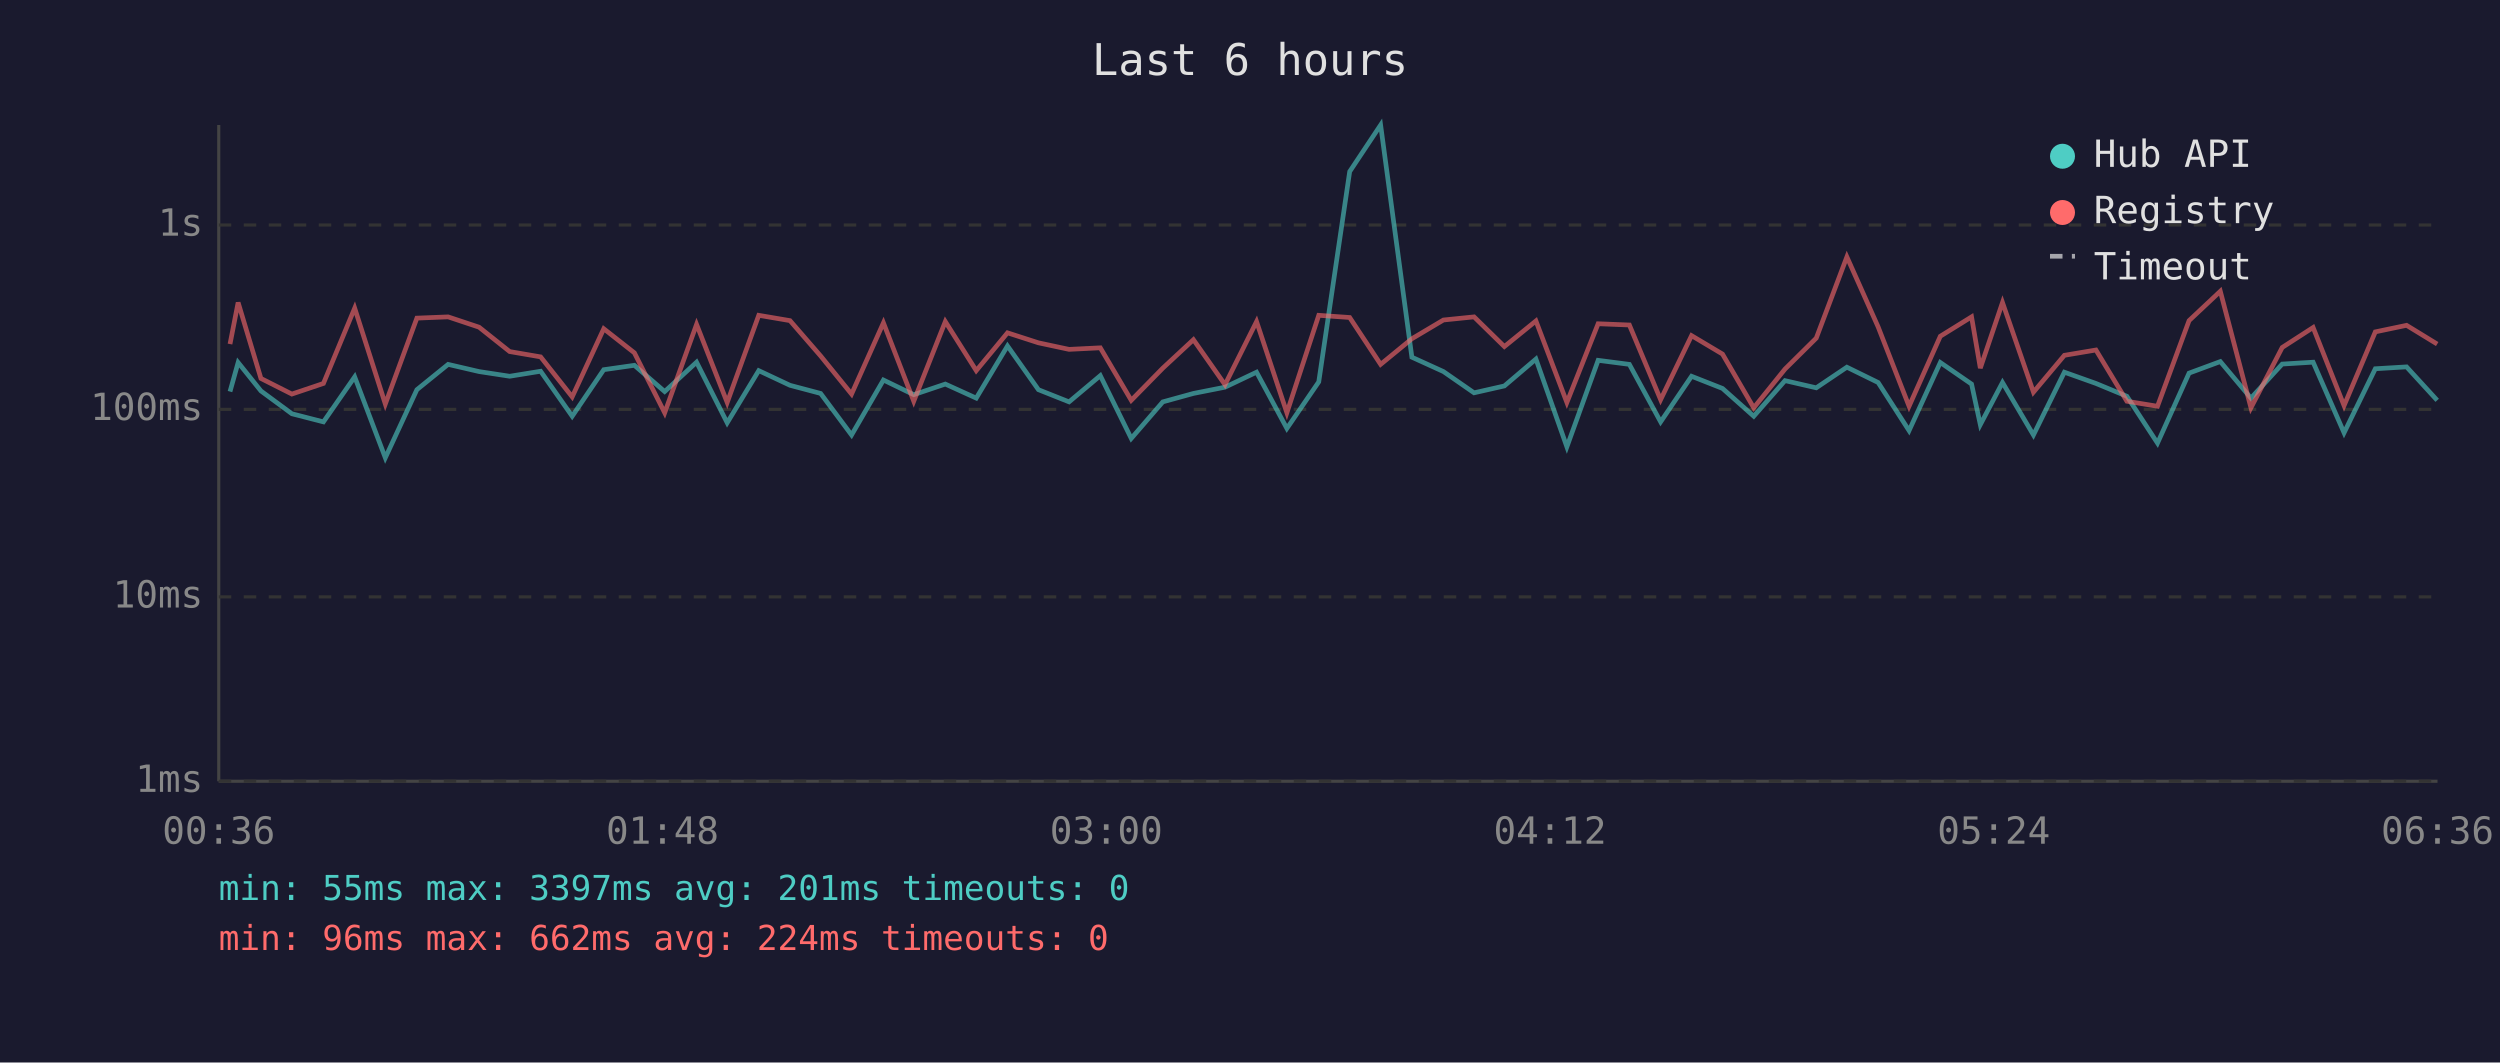
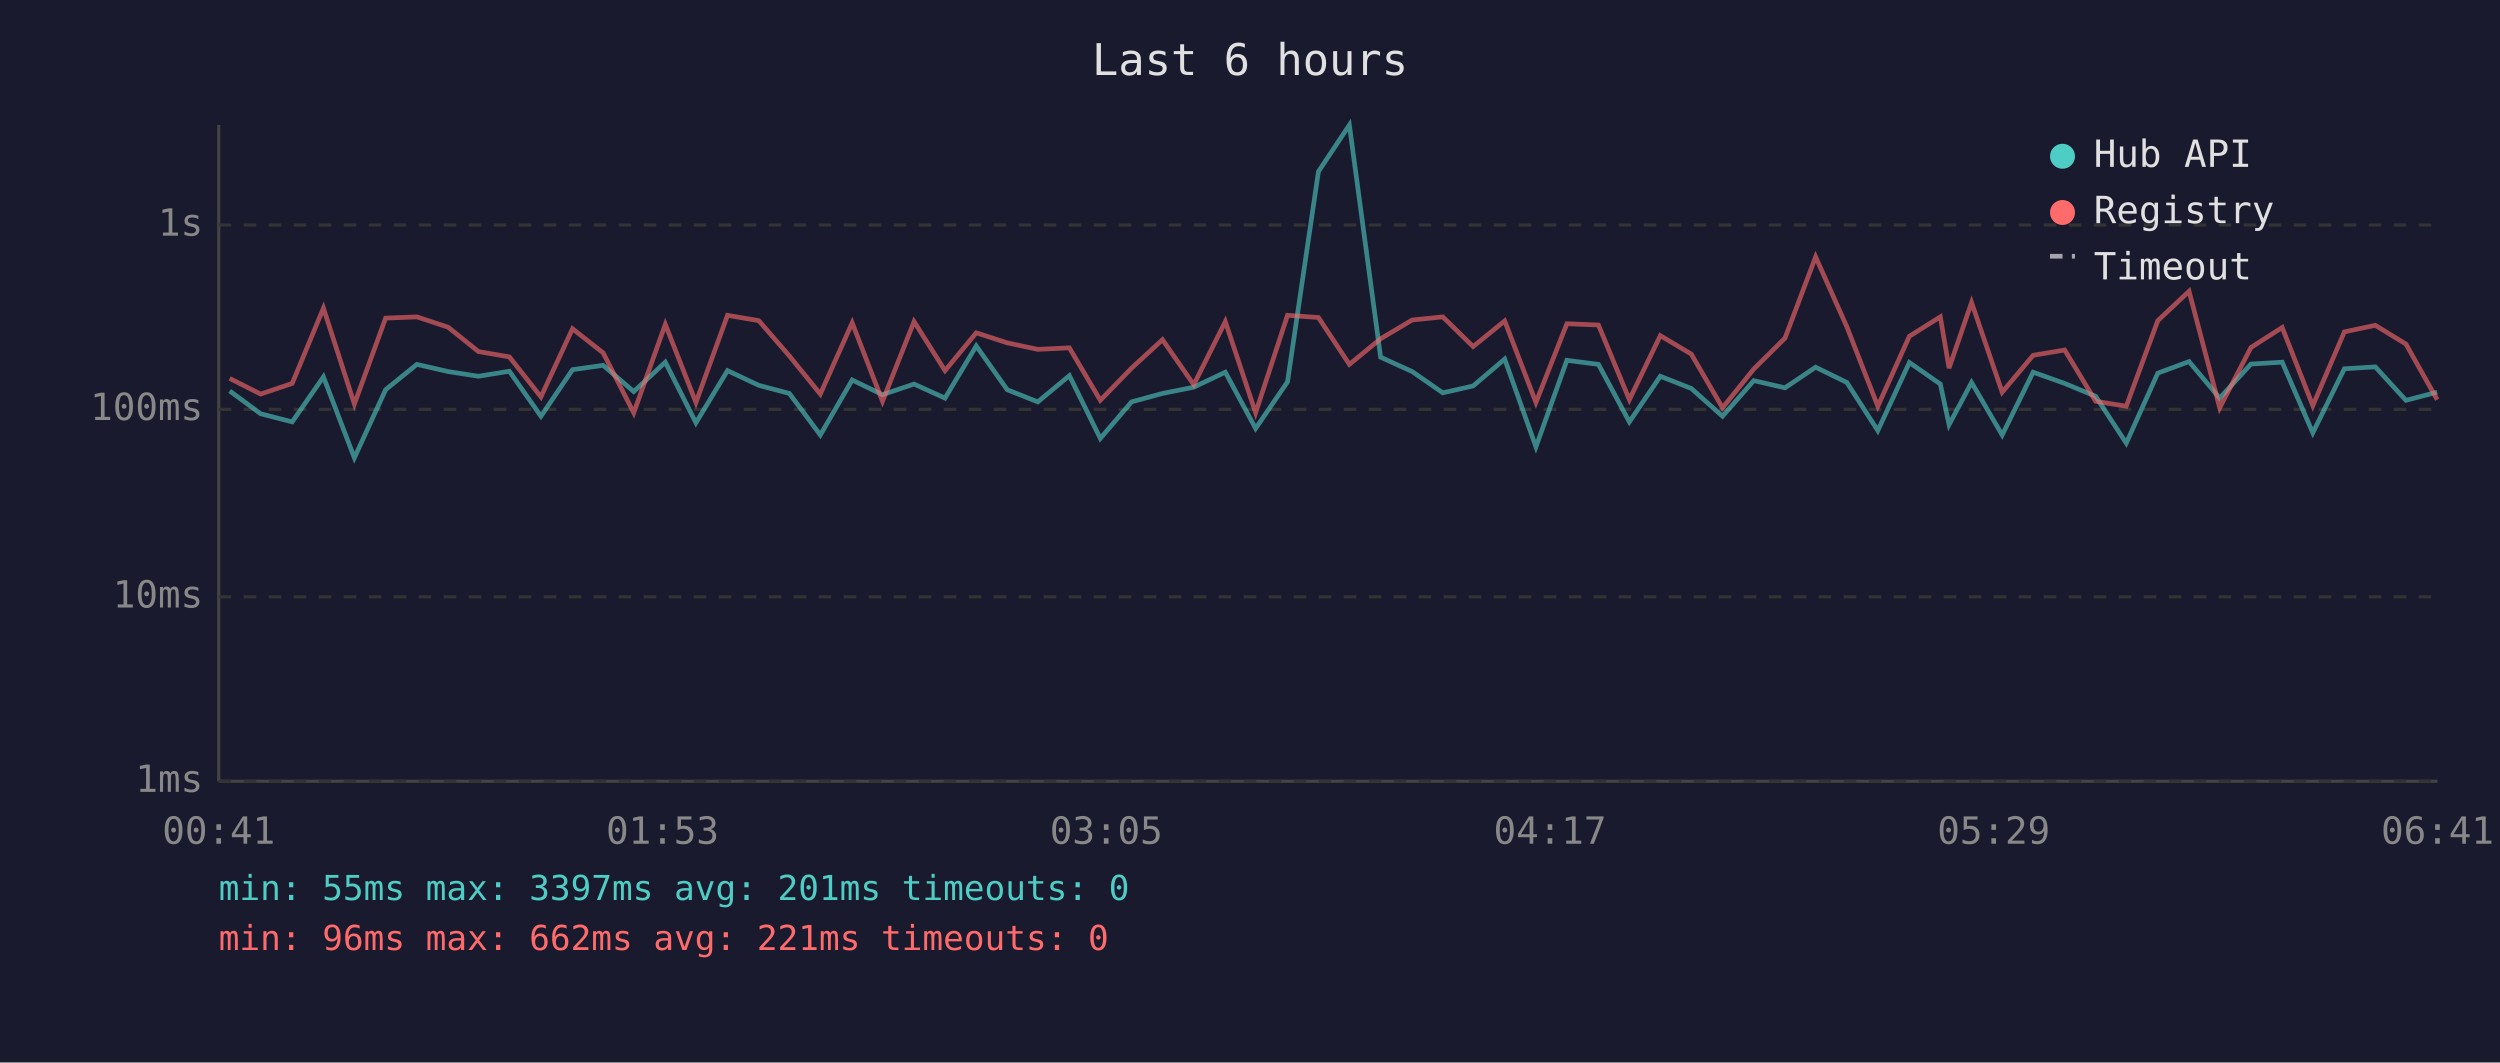
<svg xmlns="http://www.w3.org/2000/svg" viewBox="0 0 800 340" font-family="monospace" font-size="12">
  <rect width="800" height="340" fill="#1a1a2e" />
  <text x="400" y="24" fill="#e0e0e0" font-size="14" text-anchor="middle">Last 6 hours</text>
  <line x1="70" y1="40" x2="70" y2="250" stroke="#444" stroke-width="1" />
  <line x1="70" y1="250" x2="780" y2="250" stroke="#444" stroke-width="1" />
  <line x1="70" y1="250" x2="780" y2="250" stroke="#333" stroke-width="1" stroke-dasharray="4" />
  <text x="65" y="250" fill="#888" text-anchor="end" dominant-baseline="middle">1ms</text>
  <line x1="70" y1="191" x2="780" y2="191" stroke="#333" stroke-width="1" stroke-dasharray="4" />
  <text x="65" y="191" fill="#888" text-anchor="end" dominant-baseline="middle">10ms</text>
  <line x1="70" y1="131" x2="780" y2="131" stroke="#333" stroke-width="1" stroke-dasharray="4" />
  <text x="65" y="131" fill="#888" text-anchor="end" dominant-baseline="middle">100ms</text>
  <line x1="70" y1="72" x2="780" y2="72" stroke="#333" stroke-width="1" stroke-dasharray="4" />
  <text x="65" y="72" fill="#888" text-anchor="end" dominant-baseline="middle">1s</text>
-   <text x="70" y="270" fill="#888" text-anchor="middle">00:36</text>
-   <text x="212" y="270" fill="#888" text-anchor="middle">01:48</text>
-   <text x="354" y="270" fill="#888" text-anchor="middle">03:00</text>
-   <text x="496" y="270" fill="#888" text-anchor="middle">04:12</text>
-   <text x="638" y="270" fill="#888" text-anchor="middle">05:24</text>
-   <text x="780" y="270" fill="#888" text-anchor="middle">06:36</text>
-   <polyline points="73.6,125.3 76.2,116.0 83.5,125.1 93.4,132.4 103.5,135.0 113.5,120.6 123.3,146.5 133.4,124.7 143.4,116.6 153.3,118.9 163.1,120.4 173.0,118.8 183.1,133.2 193.2,118.3 203.0,116.9 212.7,125.3 222.9,115.9 232.7,135.3 242.8,118.6 252.8,123.3 262.6,125.9 272.5,139.2 282.7,121.6 292.4,126.3 302.5,122.9 312.4,127.4 322.4,110.7 332.3,124.7 342.1,128.6 352.1,120.2 362.0,140.3 372.1,128.6 381.9,125.9 392.0,123.9 402.1,119.1 411.8,137.1 422.0,122.2 431.9,54.9 441.8,40.0 451.8,114.3 461.9,118.9 471.7,125.7 481.4,123.5 491.5,114.9 501.4,143.0 511.4,115.3 521.4,116.6 531.4,135.0 541.3,120.4 551.2,124.3 561.2,133.2 571.2,121.8 581.2,124.1 591.0,117.5 601.0,122.4 610.9,137.8 620.9,116.0 630.9,122.9 633.7,135.9 640.8,122.4 650.7,139.2 660.6,119.1 670.7,122.7 680.6,126.8 690.4,141.8 700.5,119.4 710.5,115.7 720.3,127.4 730.3,116.5 740.2,115.9 750.1,138.5 760.1,118.0 770.1,117.4 779.9,128.1" fill="none" stroke="#4ecdc4" stroke-width="1.5" opacity="0.6" />
-   <polyline points="73.6,110.1 76.2,96.8 83.5,121.1 93.4,126.1 103.5,122.7 113.5,98.6 123.3,129.3 133.4,101.8 143.4,101.4 153.3,104.7 163.1,112.5 173.0,114.2 183.1,127.0 193.2,105.2 203.0,112.9 212.7,132.1 222.9,103.8 232.7,128.8 242.8,100.9 252.8,102.6 262.6,113.9 272.5,126.1 282.7,103.3 292.4,128.4 302.5,102.9 312.4,118.6 322.4,106.5 332.3,109.7 342.1,111.8 352.1,111.3 362.0,128.1 372.1,117.8 381.9,108.7 392.0,123.1 402.1,102.9 411.8,132.1 422.0,100.9 431.9,101.6 441.8,116.6 451.8,108.4 461.9,102.4 471.7,101.4 481.4,110.9 491.5,102.7 501.4,128.8 511.4,103.6 521.4,104.0 531.4,127.9 541.3,107.4 551.2,113.3 561.2,130.5 571.2,118.1 581.2,108.2 591.0,82.2 601.0,104.6 610.9,130.0 620.9,107.6 630.9,101.4 633.7,117.8 640.8,96.8 650.7,125.5 660.6,113.7 670.7,112.0 680.6,128.4 690.4,130.0 700.5,102.6 710.5,93.2 720.3,130.5 730.3,111.2 740.2,104.8 750.1,129.8 760.1,106.2 770.1,104.1 779.9,110.1" fill="none" stroke="#ff6b6b" stroke-width="1.5" opacity="0.6" />
+   <text x="70" y="270" fill="#888" text-anchor="middle">00:41</text>
+   <text x="212" y="270" fill="#888" text-anchor="middle">01:53</text>
+   <text x="354" y="270" fill="#888" text-anchor="middle">03:05</text>
+   <text x="496" y="270" fill="#888" text-anchor="middle">04:17</text>
+   <text x="638" y="270" fill="#888" text-anchor="middle">05:29</text>
+   <text x="780" y="270" fill="#888" text-anchor="middle">06:41</text>
+   <polyline points="73.5,125.1 83.4,132.4 93.5,135.0 103.5,120.6 113.4,146.5 123.4,124.7 133.4,116.6 143.4,118.9 153.1,120.4 163.0,118.8 173.1,133.2 183.2,118.3 193.0,116.9 202.8,125.3 212.9,115.9 222.7,135.3 232.8,118.6 242.8,123.3 252.6,125.9 262.5,139.2 272.7,121.6 282.4,126.3 292.5,122.9 302.4,127.4 312.4,110.7 322.3,124.7 332.1,128.6 342.2,120.2 352.1,140.3 362.1,128.6 372.0,125.9 382.0,123.9 392.1,119.1 401.8,137.1 412.0,122.2 421.9,54.9 431.8,40.0 441.8,114.3 451.9,118.9 461.7,125.7 471.4,123.5 481.5,114.9 491.5,143.0 501.4,115.3 511.5,116.6 521.4,135.0 531.3,120.4 541.2,124.3 551.2,133.2 561.2,121.8 571.2,124.1 581.0,117.5 591.0,122.4 600.9,137.8 611.0,116.0 620.9,122.9 623.7,135.9 630.9,122.4 640.7,139.2 650.6,119.1 660.7,122.7 670.6,126.8 680.4,141.8 690.5,119.4 700.5,115.7 710.3,127.4 720.3,116.5 730.3,115.9 740.1,138.5 750.2,118.0 760.1,117.4 769.9,128.1 779.9,125.5" fill="none" stroke="#4ecdc4" stroke-width="1.5" opacity="0.6" />
+   <polyline points="73.5,121.1 83.4,126.1 93.5,122.7 103.5,98.6 113.4,129.3 123.4,101.8 133.4,101.4 143.4,104.7 153.1,112.5 163.0,114.2 173.1,127.0 183.2,105.2 193.0,112.9 202.8,132.1 212.9,103.8 222.7,128.8 232.8,100.9 242.8,102.6 252.6,113.9 262.5,126.1 272.7,103.3 282.4,128.4 292.5,102.9 302.4,118.6 312.4,106.5 322.3,109.7 332.1,111.8 342.2,111.3 352.1,128.1 362.1,117.8 372.0,108.7 382.0,123.1 392.1,102.9 401.8,132.1 412.0,100.9 421.9,101.6 431.8,116.6 441.8,108.4 451.9,102.4 461.7,101.4 471.4,110.9 481.5,102.7 491.5,128.8 501.4,103.6 511.5,104.0 521.4,127.9 531.3,107.4 541.2,113.3 551.2,130.5 561.2,118.1 571.2,108.2 581.0,82.2 591.0,104.6 600.9,130.0 611.0,107.6 620.9,101.4 623.7,117.8 630.9,96.8 640.7,125.5 650.6,113.7 660.7,112.0 670.6,128.4 680.4,130.0 690.5,102.6 700.5,93.2 710.3,130.5 720.3,111.2 730.3,104.8 740.1,129.8 750.2,106.2 760.1,104.1 769.9,110.1 779.9,127.9" fill="none" stroke="#ff6b6b" stroke-width="1.5" opacity="0.6" />
  <circle cx="660" cy="50" r="4" fill="#4ecdc4" />
  <text x="670" y="50" fill="#e0e0e0" dominant-baseline="middle">Hub API</text>
  <circle cx="660" cy="68" r="4" fill="#ff6b6b" />
  <text x="670" y="68" fill="#e0e0e0" dominant-baseline="middle">Registry</text>
  <line x1="656" y1="82" x2="664" y2="82" stroke="#e0e0e0" stroke-width="1.5" stroke-dasharray="4,3" opacity="0.7" />
  <text x="670" y="86" fill="#e0e0e0" dominant-baseline="middle">Timeout</text>
  <text x="70" y="288" fill="#4ecdc4" font-size="11">min: 55ms  max: 3397ms  avg: 201ms  timeouts: 0</text>
-   <text x="70" y="304" fill="#ff6b6b" font-size="11">min: 96ms  max: 662ms  avg: 224ms  timeouts: 0</text>
+   <text x="70" y="304" fill="#ff6b6b" font-size="11">min: 96ms  max: 662ms  avg: 221ms  timeouts: 0</text>
</svg>
